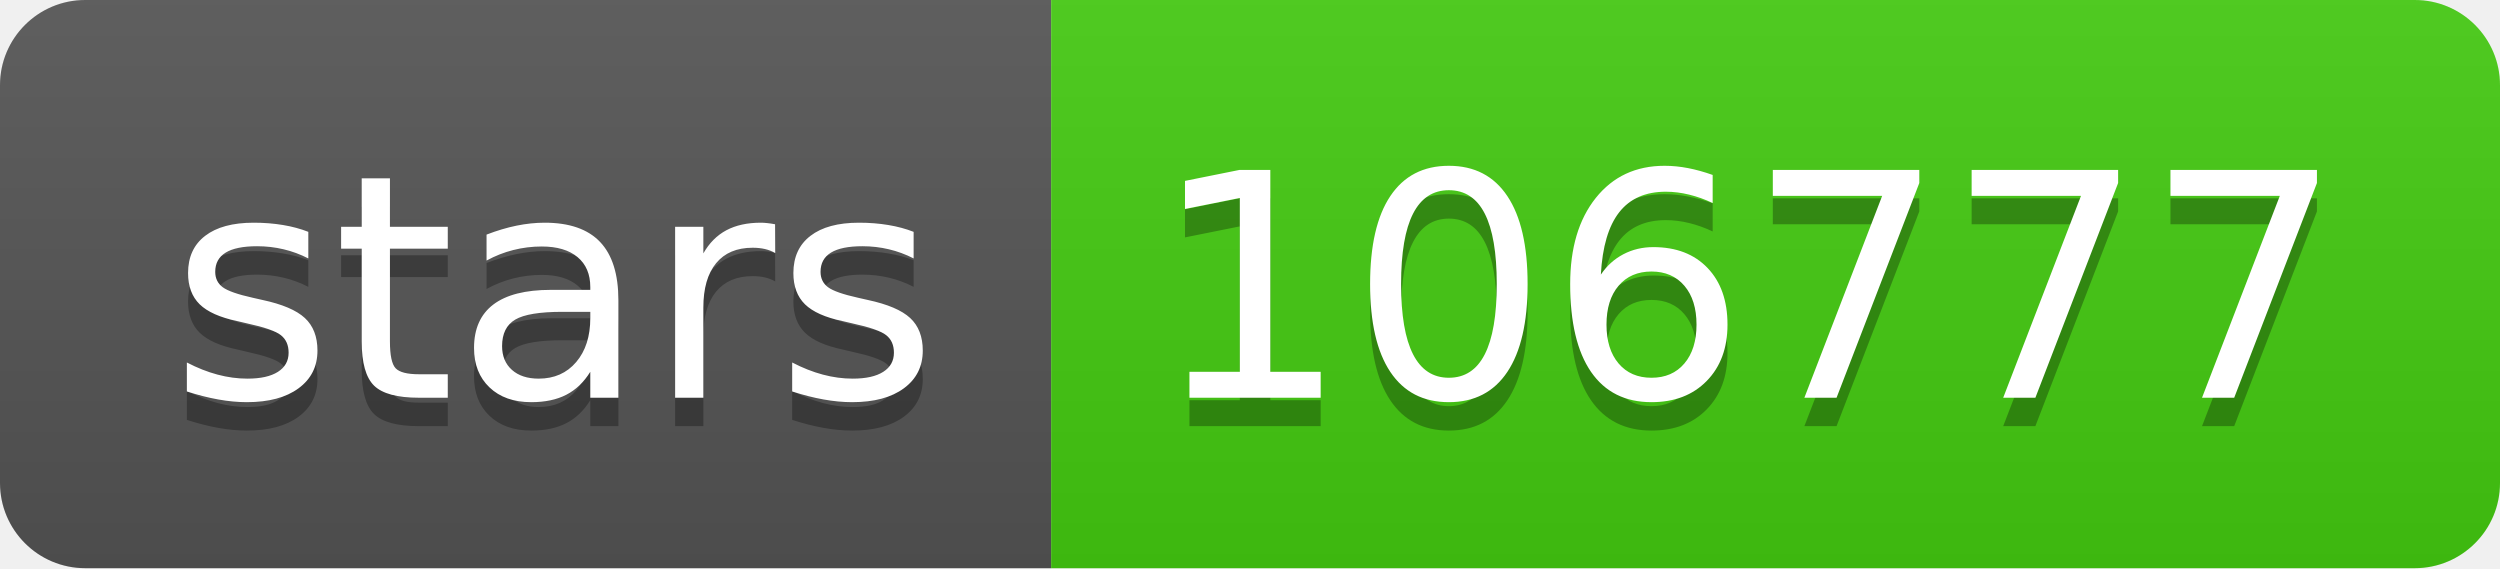
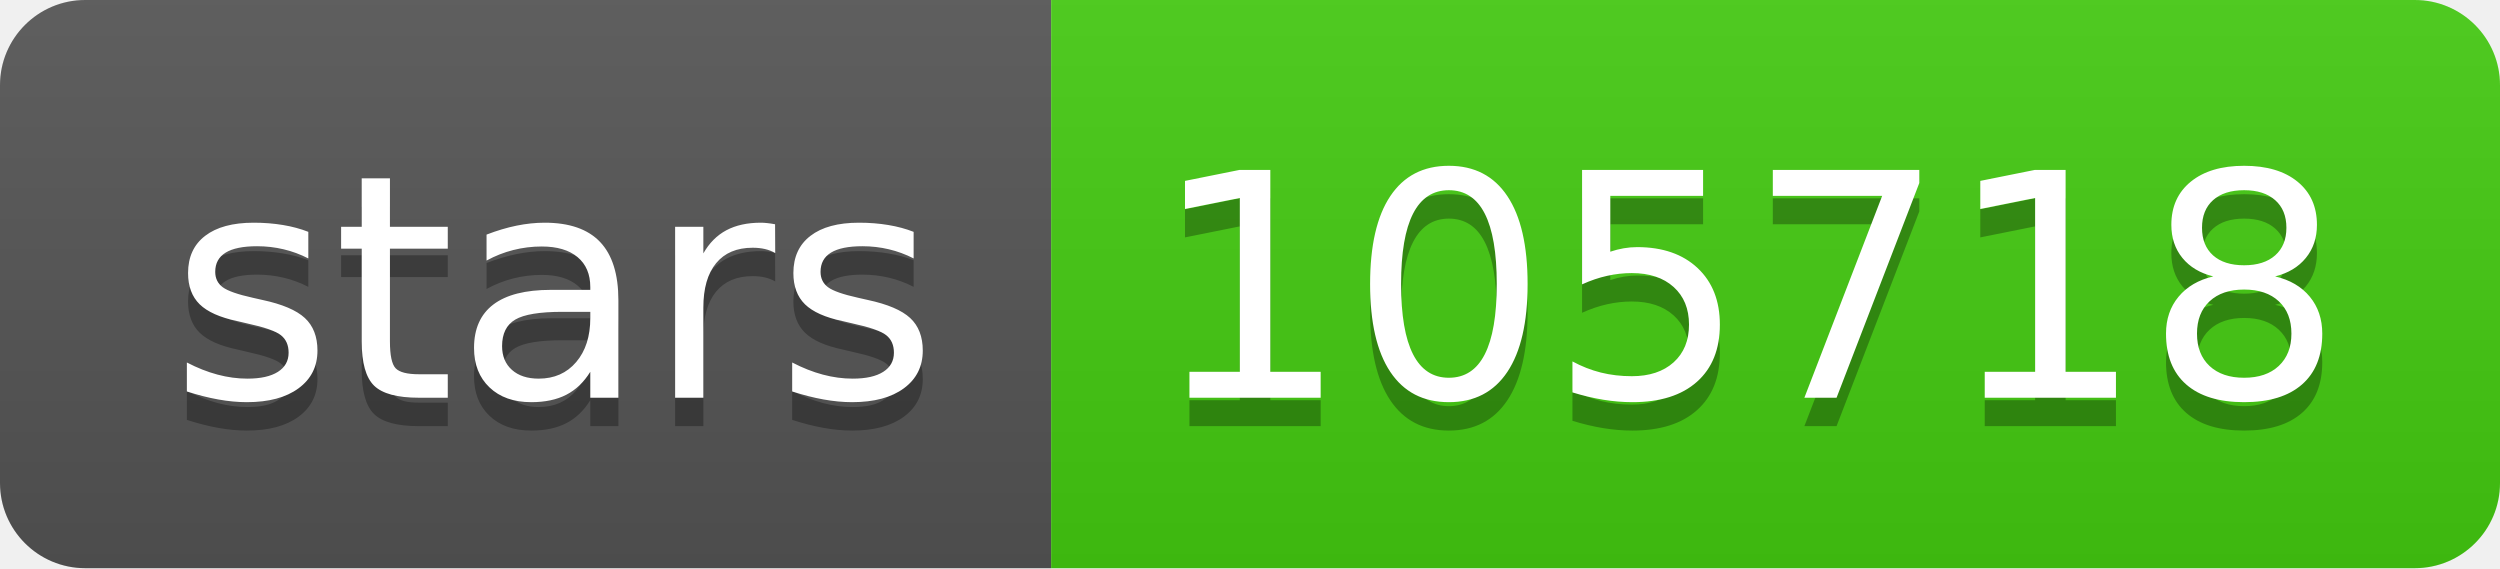
- <svg xmlns="http://www.w3.org/2000/svg" width="88" height="20" role="img" aria-label="stars: 106777">
+ <svg xmlns="http://www.w3.org/2000/svg" width="88" height="20" role="img" aria-label="stars: 105718">
  <linearGradient id="s" x2="0" y2="100%">
    <stop offset="0" stop-color="#bbb" stop-opacity=".1" />
    <stop offset="1" stop-opacity=".1" />
  </linearGradient>
  <clipPath id="r">
    <rect width="88" height="20" rx="3" fill="#fff" />
  </clipPath>
  <g clip-path="url(#r)">
    <rect width="37" height="20" fill="#555" />
    <rect x="37" width="51" height="20" fill="#4c1" />
    <rect width="88" height="20" fill="url(#s)" />
  </g>
  <g fill="#fff" text-anchor="middle" font-family="Verdana,Geneva,DejaVu Sans,sans-serif" text-rendering="geometricPrecision" font-size="110">
    <text aria-hidden="true" x="195" y="150" fill="#010101" fill-opacity=".3" transform="scale(.1)" textLength="270">stars</text>
    <text x="195" y="140" transform="scale(.1)" fill="#fff" textLength="270">stars</text>
-     <text aria-hidden="true" x="615" y="150" fill="#010101" fill-opacity=".3" transform="scale(.1)" textLength="410">106777</text>
-     <text x="615" y="140" transform="scale(.1)" fill="#fff" textLength="410">106777</text>
+     <text aria-hidden="true" x="615" y="150" fill="#010101" fill-opacity=".3" transform="scale(.1)" textLength="410">105718</text>
+     <text x="615" y="140" transform="scale(.1)" fill="#fff" textLength="410">105718</text>
  </g>
</svg>
